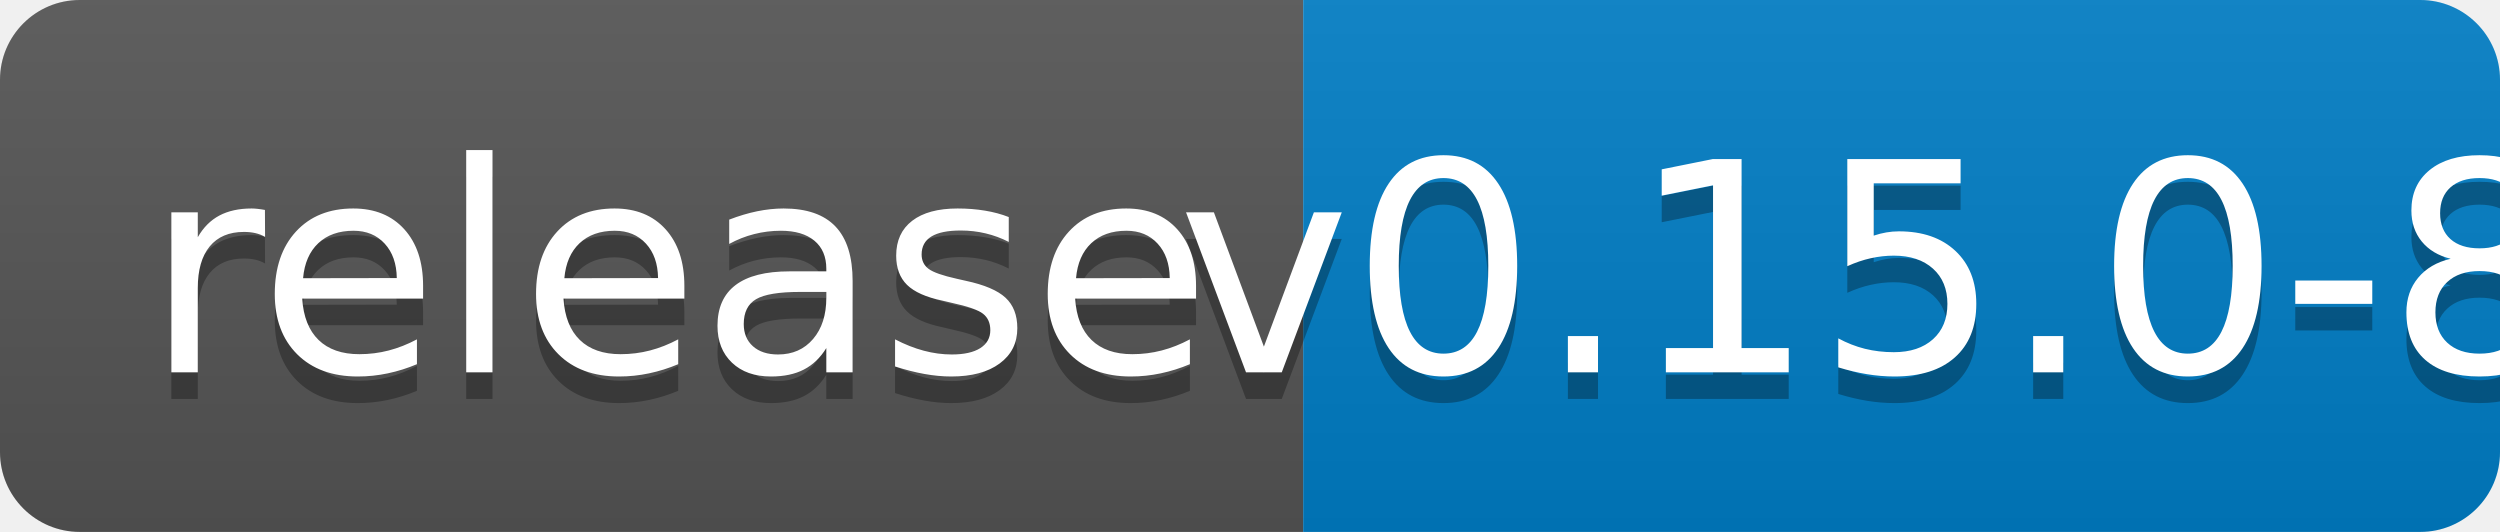
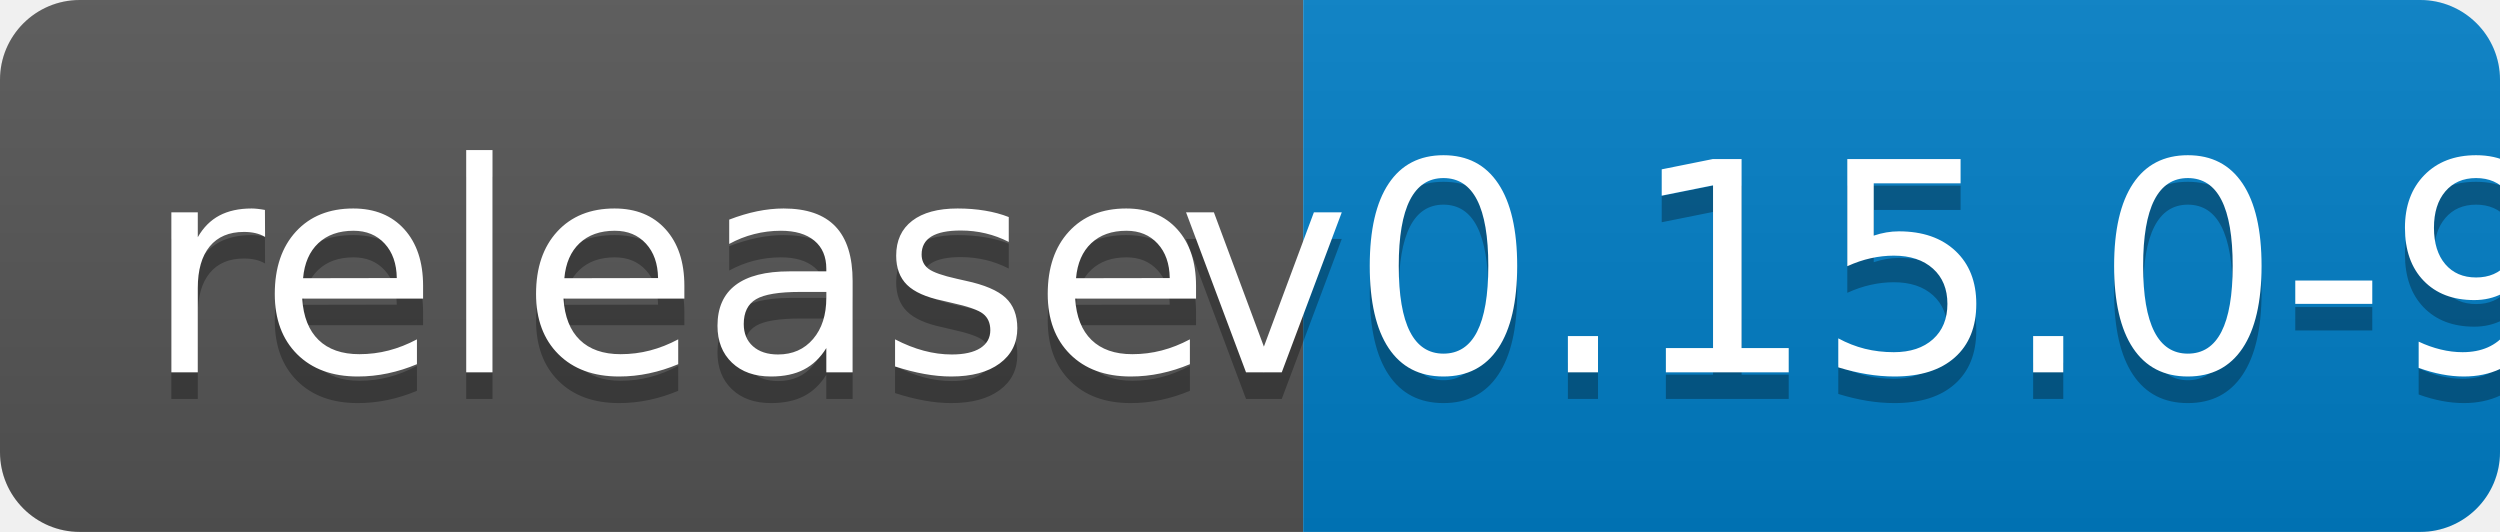
<svg xmlns="http://www.w3.org/2000/svg" width="94" height="20">
  <linearGradient id="b" x2="0" y2="100%">
    <stop offset="0" stop-color="#bbb" stop-opacity=".1" />
    <stop offset="1" stop-opacity=".1" />
  </linearGradient>
  <clipPath id="a">
    <rect width="94" height="20" rx="3" fill="#fff" />
  </clipPath>
  <g clip-path="url(#a)">
    <path fill="#555" d="M0 0h49v20H0z" />
    <path fill="#007ec6" d="M49 0h45v20H49z" />
    <path fill="url(#b)" d="M0 0h94v20H0z" />
  </g>
  <g fill="#fff" text-anchor="middle" font-family="DejaVu Sans,Verdana,Geneva,sans-serif" font-size="110">
    <text x="255" y="150" fill="#010101" fill-opacity=".3" transform="scale(.1)" textLength="390">release</text>
    <text x="255" y="140" transform="scale(.1)" textLength="390">release</text>
-     <text x="705" y="150" fill="#010101" fill-opacity=".3" transform="scale(.1)" textLength="350">v0.15.0-8</text>
-     <text x="705" y="140" transform="scale(.1)" textLength="350">v0.15.0-8</text>
+     <text x="705" y="150" fill="#010101" fill-opacity=".3" transform="scale(.1)" textLength="350">v0.15.0-9</text>
+     <text x="705" y="140" transform="scale(.1)" textLength="350">v0.15.0-9</text>
  </g>
</svg>
